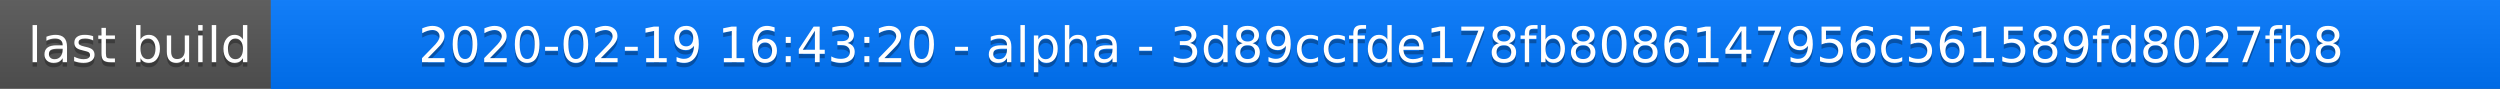
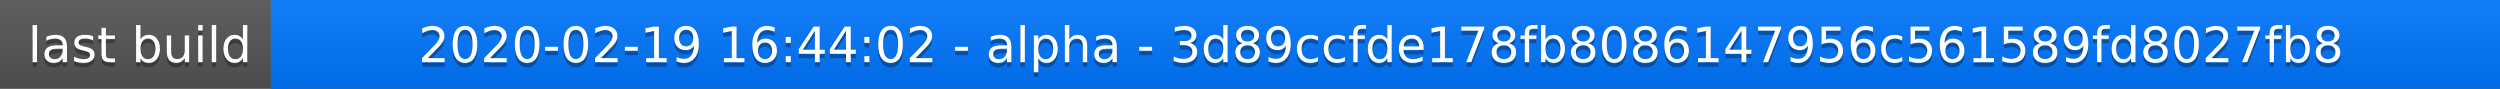
<svg xmlns="http://www.w3.org/2000/svg" width="563" height="20">
  <linearGradient id="a" x2="0" y2="100%">
    <stop offset="0" stop-color="#bbb" stop-opacity=".1" />
    <stop offset="1" stop-opacity=".1" />
  </linearGradient>
  <rect rx="0" width="563" height="20" fill="#555" />
  <rect rx="0" x="61" width="502" height="20" fill="#07f" />
  <path fill="#07f" d="M61 0h4v20h-4z" />
  <rect rx="0" width="563" height="20" fill="url(#a)" />
  <g fill="#fff" text-anchor="middle" font-family="DejaVu Sans,Verdana,Geneva,sans-serif" font-size="11">
    <text x="31.5" y="15" fill="#010101" fill-opacity=".3">last build</text>
    <text x="31.5" y="14">last build</text>
-     <text x="311" y="15" fill="#010101" fill-opacity=".3">2020-02-19 16:43:20 - alpha - 3d89ccfde178fb8086147956c561589fd8027fb8</text>
-     <text x="311" y="14">2020-02-19 16:43:20 - alpha - 3d89ccfde178fb8086147956c561589fd8027fb8</text>
+     <text x="311" y="15" fill="#010101" fill-opacity=".3">2020-02-19 16:44:02 - alpha - 3d89ccfde178fb8086147956c561589fd8027fb8</text>
+     <text x="311" y="14">2020-02-19 16:44:02 - alpha - 3d89ccfde178fb8086147956c561589fd8027fb8</text>
  </g>
</svg>
